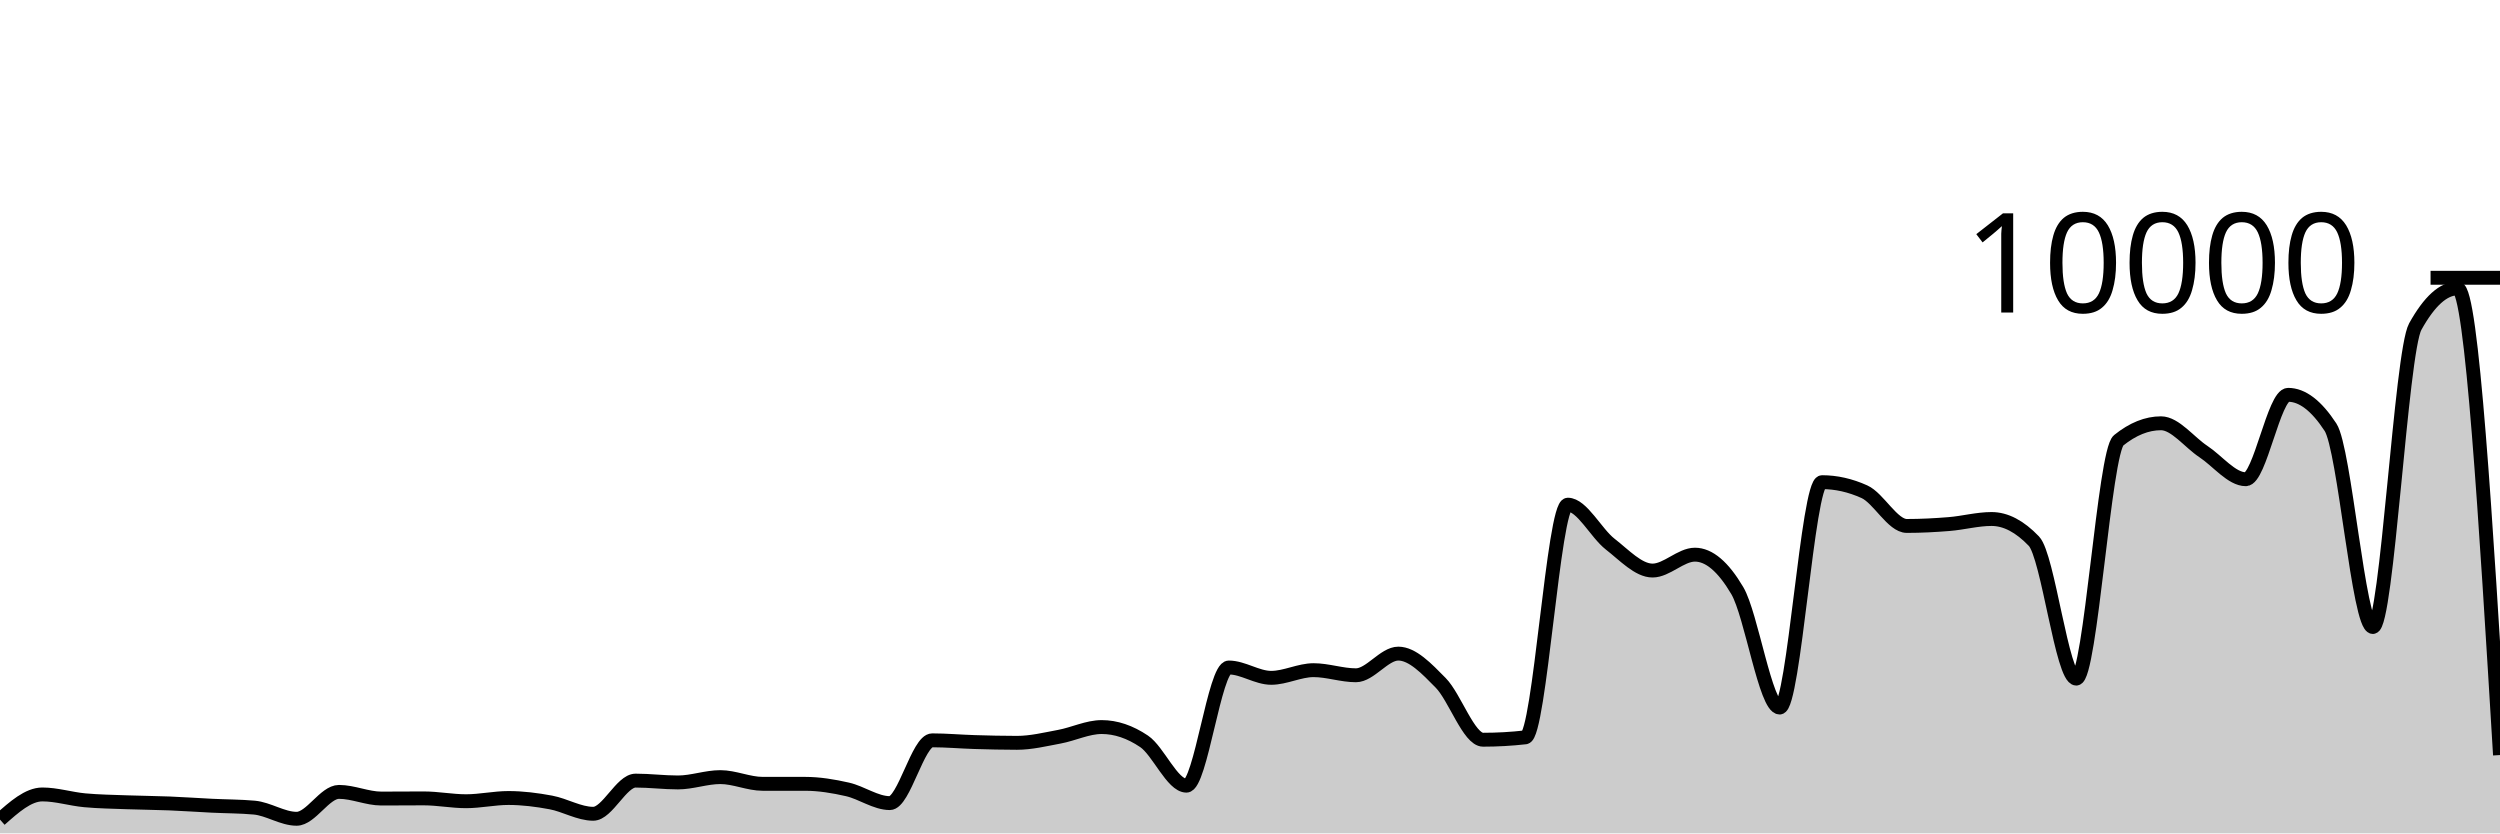
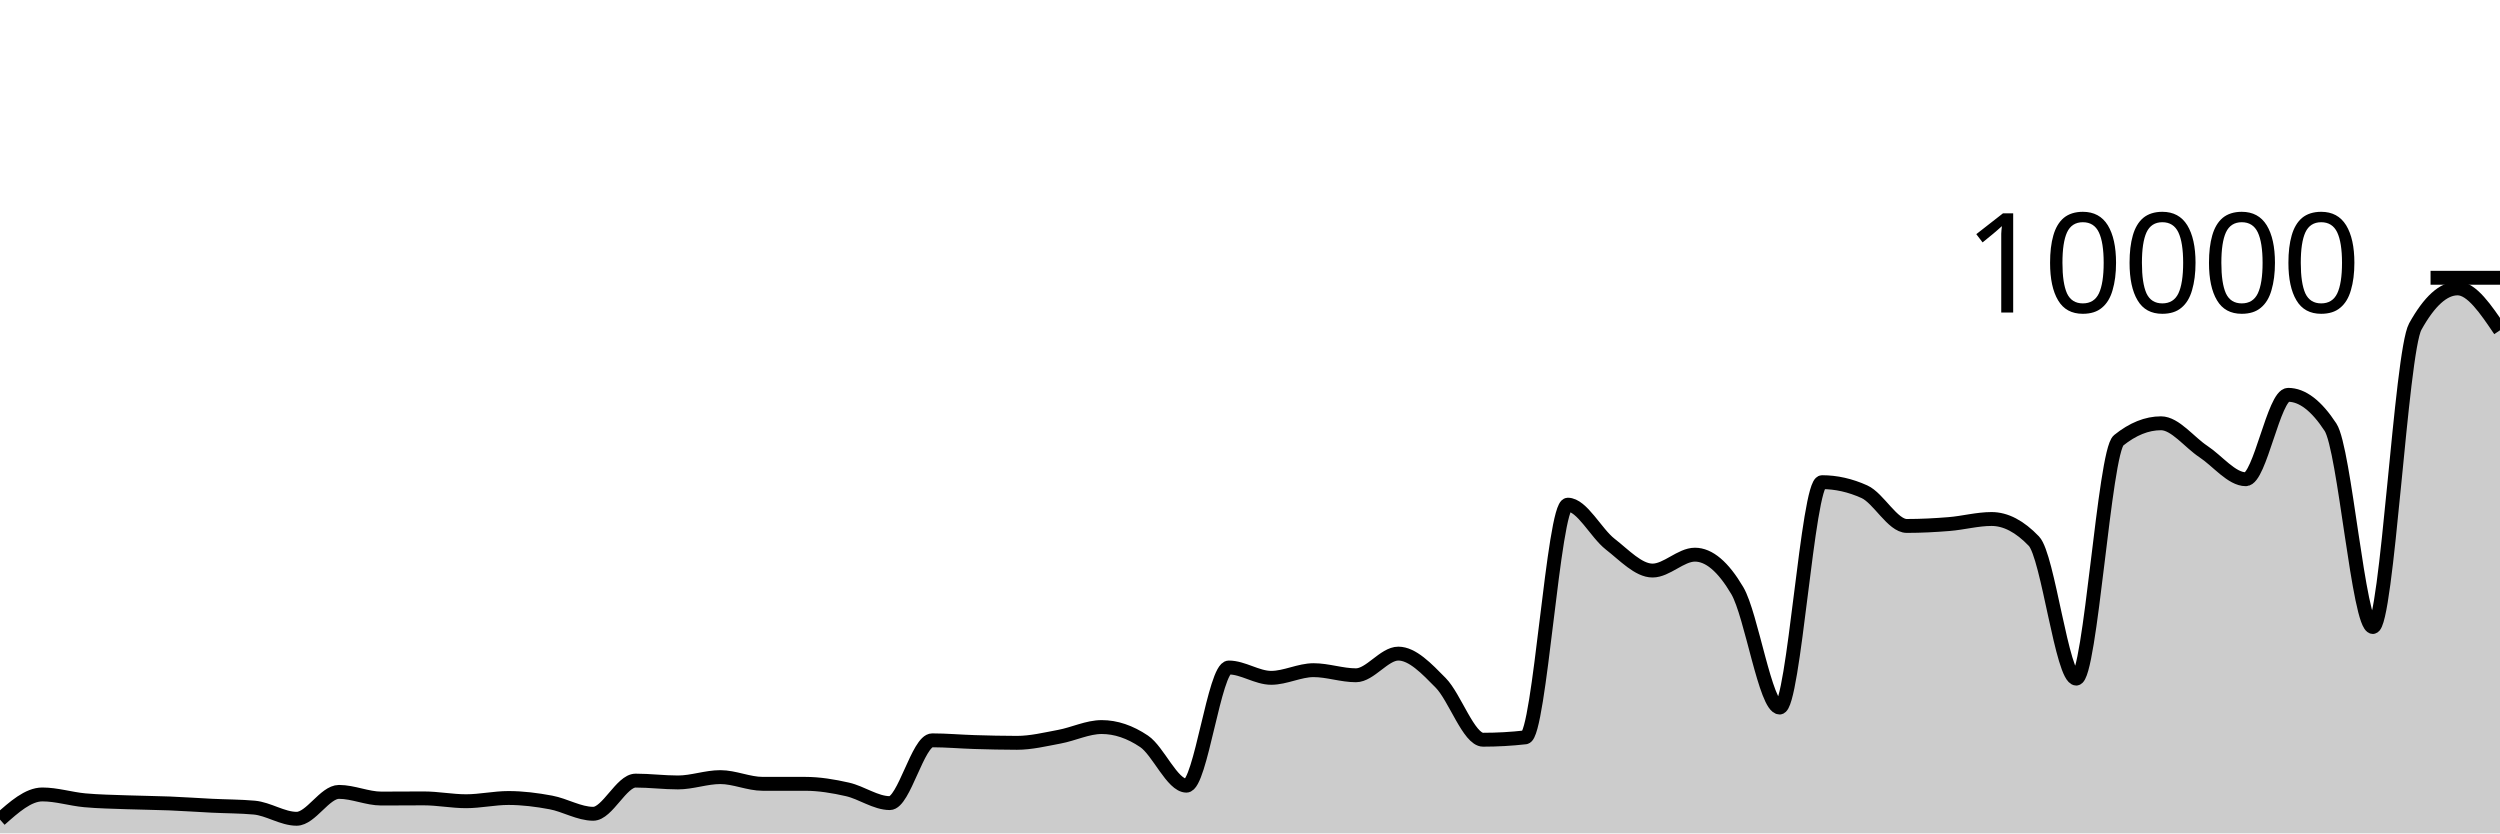
<svg xmlns="http://www.w3.org/2000/svg" viewBox="0 0 180 60">
  <g transform="translate(0,20)">
-     <path class="area" fill="rgba(0, 0, 0, 0.2)" d="M0,39.012C1.017,38.106,2.034,37.2,3.051,37.2C4.068,37.2,5.085,37.526,6.102,37.62C7.119,37.714,8.136,37.726,9.153,37.764C10.169,37.802,11.186,37.807,12.203,37.848C13.22,37.889,14.237,37.962,15.254,38.012C16.271,38.062,17.288,38.057,18.305,38.148C19.322,38.239,20.339,38.952,21.356,38.952C22.373,38.952,23.39,37.016,24.407,37.016C25.424,37.016,26.441,37.496,27.458,37.496C28.475,37.496,29.492,37.484,30.508,37.484C31.525,37.484,32.542,37.688,33.559,37.688C34.576,37.688,35.593,37.456,36.61,37.456C37.627,37.456,38.644,37.587,39.661,37.776C40.678,37.965,41.695,38.592,42.712,38.592C43.729,38.592,44.746,36.204,45.763,36.204C46.78,36.204,47.797,36.336,48.814,36.336C49.831,36.336,50.847,35.952,51.864,35.952C52.881,35.952,53.898,36.436,54.915,36.436C55.932,36.436,56.949,36.436,57.966,36.436C58.983,36.436,60,36.605,61.017,36.836C62.034,37.067,63.051,37.824,64.068,37.824C65.085,37.824,66.102,33.304,67.119,33.304C68.136,33.304,69.153,33.398,70.169,33.428C71.186,33.458,72.203,33.484,73.22,33.484C74.237,33.484,75.254,33.233,76.271,33.044C77.288,32.855,78.305,32.348,79.322,32.348C80.339,32.348,81.356,32.691,82.373,33.376C83.39,34.061,84.407,36.568,85.424,36.568C86.441,36.568,87.458,28.06,88.475,28.06C89.492,28.06,90.508,28.804,91.525,28.804C92.542,28.804,93.559,28.252,94.576,28.252C95.593,28.252,96.61,28.62,97.627,28.62C98.644,28.62,99.661,27.06,100.678,27.06C101.695,27.06,102.712,28.131,103.729,29.164C104.746,30.197,105.763,33.26,106.78,33.26C107.797,33.26,108.814,33.203,109.831,33.088C110.847,32.973,111.864,16.336,112.881,16.336C113.898,16.336,114.915,18.385,115.932,19.176C116.949,19.967,117.966,21.08,118.983,21.08C120,21.08,121.017,19.936,122.034,19.936C123.051,19.936,124.068,20.799,125.085,22.524C126.102,24.249,127.119,30.944,128.136,30.944C129.153,30.944,130.169,14.716,131.186,14.716C132.203,14.716,133.22,14.945,134.237,15.404C135.254,15.863,136.271,17.868,137.288,17.868C138.305,17.868,139.322,17.815,140.339,17.732C141.356,17.649,142.373,17.368,143.39,17.368C144.407,17.368,145.424,17.9,146.441,18.964C147.458,20.028,148.475,28.86,149.492,28.86C150.508,28.86,151.525,12.523,152.542,11.704C153.559,10.885,154.576,10.476,155.593,10.476C156.61,10.476,157.627,11.841,158.644,12.512C159.661,13.183,160.678,14.504,161.695,14.504C162.712,14.504,163.729,8.428,164.746,8.428C165.763,8.428,166.78,9.205,167.797,10.76C168.814,12.315,169.831,25.144,170.847,25.144C171.864,25.144,172.881,5.351,173.898,3.516C174.915,1.681,175.932,0.764,176.949,0.764C177.966,0.764,178.983,17.564,180,34.364L180,40C178.983,40,177.966,40,176.949,40C175.932,40,174.915,40,173.898,40C172.881,40,171.864,40,170.847,40C169.831,40,168.814,40,167.797,40C166.78,40,165.763,40,164.746,40C163.729,40,162.712,40,161.695,40C160.678,40,159.661,40,158.644,40C157.627,40,156.61,40,155.593,40C154.576,40,153.559,40,152.542,40C151.525,40,150.508,40,149.492,40C148.475,40,147.458,40,146.441,40C145.424,40,144.407,40,143.39,40C142.373,40,141.356,40,140.339,40C139.322,40,138.305,40,137.288,40C136.271,40,135.254,40,134.237,40C133.22,40,132.203,40,131.186,40C130.169,40,129.153,40,128.136,40C127.119,40,126.102,40,125.085,40C124.068,40,123.051,40,122.034,40C121.017,40,120,40,118.983,40C117.966,40,116.949,40,115.932,40C114.915,40,113.898,40,112.881,40C111.864,40,110.847,40,109.831,40C108.814,40,107.797,40,106.78,40C105.763,40,104.746,40,103.729,40C102.712,40,101.695,40,100.678,40C99.661,40,98.644,40,97.627,40C96.61,40,95.593,40,94.576,40C93.559,40,92.542,40,91.525,40C90.508,40,89.492,40,88.475,40C87.458,40,86.441,40,85.424,40C84.407,40,83.39,40,82.373,40C81.356,40,80.339,40,79.322,40C78.305,40,77.288,40,76.271,40C75.254,40,74.237,40,73.22,40C72.203,40,71.186,40,70.169,40C69.153,40,68.136,40,67.119,40C66.102,40,65.085,40,64.068,40C63.051,40,62.034,40,61.017,40C60,40,58.983,40,57.966,40C56.949,40,55.932,40,54.915,40C53.898,40,52.881,40,51.864,40C50.847,40,49.831,40,48.814,40C47.797,40,46.78,40,45.763,40C44.746,40,43.729,40,42.712,40C41.695,40,40.678,40,39.661,40C38.644,40,37.627,40,36.61,40C35.593,40,34.576,40,33.559,40C32.542,40,31.525,40,30.508,40C29.492,40,28.475,40,27.458,40C26.441,40,25.424,40,24.407,40C23.39,40,22.373,40,21.356,40C20.339,40,19.322,40,18.305,40C17.288,40,16.271,40,15.254,40C14.237,40,13.22,40,12.203,40C11.186,40,10.169,40,9.153,40C8.136,40,7.119,40,6.102,40C5.085,40,4.068,40,3.051,40C2.034,40,1.017,40,0,40Z" />
-     <path class="line" stroke="black" fill="none" d="M0,39.012C1.017,38.106,2.034,37.2,3.051,37.2C4.068,37.2,5.085,37.526,6.102,37.62C7.119,37.714,8.136,37.726,9.153,37.764C10.169,37.802,11.186,37.807,12.203,37.848C13.22,37.889,14.237,37.962,15.254,38.012C16.271,38.062,17.288,38.057,18.305,38.148C19.322,38.239,20.339,38.952,21.356,38.952C22.373,38.952,23.39,37.016,24.407,37.016C25.424,37.016,26.441,37.496,27.458,37.496C28.475,37.496,29.492,37.484,30.508,37.484C31.525,37.484,32.542,37.688,33.559,37.688C34.576,37.688,35.593,37.456,36.61,37.456C37.627,37.456,38.644,37.587,39.661,37.776C40.678,37.965,41.695,38.592,42.712,38.592C43.729,38.592,44.746,36.204,45.763,36.204C46.78,36.204,47.797,36.336,48.814,36.336C49.831,36.336,50.847,35.952,51.864,35.952C52.881,35.952,53.898,36.436,54.915,36.436C55.932,36.436,56.949,36.436,57.966,36.436C58.983,36.436,60,36.605,61.017,36.836C62.034,37.067,63.051,37.824,64.068,37.824C65.085,37.824,66.102,33.304,67.119,33.304C68.136,33.304,69.153,33.398,70.169,33.428C71.186,33.458,72.203,33.484,73.22,33.484C74.237,33.484,75.254,33.233,76.271,33.044C77.288,32.855,78.305,32.348,79.322,32.348C80.339,32.348,81.356,32.691,82.373,33.376C83.39,34.061,84.407,36.568,85.424,36.568C86.441,36.568,87.458,28.06,88.475,28.06C89.492,28.06,90.508,28.804,91.525,28.804C92.542,28.804,93.559,28.252,94.576,28.252C95.593,28.252,96.61,28.62,97.627,28.62C98.644,28.62,99.661,27.06,100.678,27.06C101.695,27.06,102.712,28.131,103.729,29.164C104.746,30.197,105.763,33.26,106.78,33.26C107.797,33.26,108.814,33.203,109.831,33.088C110.847,32.973,111.864,16.336,112.881,16.336C113.898,16.336,114.915,18.385,115.932,19.176C116.949,19.967,117.966,21.08,118.983,21.08C120,21.08,121.017,19.936,122.034,19.936C123.051,19.936,124.068,20.799,125.085,22.524C126.102,24.249,127.119,30.944,128.136,30.944C129.153,30.944,130.169,14.716,131.186,14.716C132.203,14.716,133.22,14.945,134.237,15.404C135.254,15.863,136.271,17.868,137.288,17.868C138.305,17.868,139.322,17.815,140.339,17.732C141.356,17.649,142.373,17.368,143.39,17.368C144.407,17.368,145.424,17.9,146.441,18.964C147.458,20.028,148.475,28.86,149.492,28.86C150.508,28.86,151.525,12.523,152.542,11.704C153.559,10.885,154.576,10.476,155.593,10.476C156.61,10.476,157.627,11.841,158.644,12.512C159.661,13.183,160.678,14.504,161.695,14.504C162.712,14.504,163.729,8.428,164.746,8.428C165.763,8.428,166.78,9.205,167.797,10.76C168.814,12.315,169.831,25.144,170.847,25.144C171.864,25.144,172.881,5.351,173.898,3.516C174.915,1.681,175.932,0.764,176.949,0.764C177.966,0.764,178.983,17.564,180,34.364" />
+     <path class="area" fill="rgba(0, 0, 0, 0.2)" d="M0,39.012C1.017,38.106,2.034,37.2,3.051,37.2C4.068,37.2,5.085,37.526,6.102,37.62C7.119,37.714,8.136,37.726,9.153,37.764C10.169,37.802,11.186,37.807,12.203,37.848C13.22,37.889,14.237,37.962,15.254,38.012C16.271,38.062,17.288,38.057,18.305,38.148C19.322,38.239,20.339,38.952,21.356,38.952C22.373,38.952,23.39,37.016,24.407,37.016C25.424,37.016,26.441,37.496,27.458,37.496C28.475,37.496,29.492,37.484,30.508,37.484C31.525,37.484,32.542,37.688,33.559,37.688C34.576,37.688,35.593,37.456,36.61,37.456C37.627,37.456,38.644,37.587,39.661,37.776C40.678,37.965,41.695,38.592,42.712,38.592C43.729,38.592,44.746,36.204,45.763,36.204C46.78,36.204,47.797,36.336,48.814,36.336C49.831,36.336,50.847,35.952,51.864,35.952C52.881,35.952,53.898,36.436,54.915,36.436C55.932,36.436,56.949,36.436,57.966,36.436C58.983,36.436,60,36.605,61.017,36.836C62.034,37.067,63.051,37.824,64.068,37.824C65.085,37.824,66.102,33.304,67.119,33.304C68.136,33.304,69.153,33.398,70.169,33.428C71.186,33.458,72.203,33.484,73.22,33.484C74.237,33.484,75.254,33.233,76.271,33.044C77.288,32.855,78.305,32.348,79.322,32.348C80.339,32.348,81.356,32.691,82.373,33.376C83.39,34.061,84.407,36.568,85.424,36.568C86.441,36.568,87.458,28.06,88.475,28.06C89.492,28.06,90.508,28.804,91.525,28.804C92.542,28.804,93.559,28.252,94.576,28.252C95.593,28.252,96.61,28.62,97.627,28.62C98.644,28.62,99.661,27.06,100.678,27.06C101.695,27.06,102.712,28.131,103.729,29.164C104.746,30.197,105.763,33.26,106.78,33.26C107.797,33.26,108.814,33.203,109.831,33.088C110.847,32.973,111.864,16.336,112.881,16.336C113.898,16.336,114.915,18.385,115.932,19.176C116.949,19.967,117.966,21.08,118.983,21.08C120,21.08,121.017,19.936,122.034,19.936C123.051,19.936,124.068,20.799,125.085,22.524C126.102,24.249,127.119,30.944,128.136,30.944C129.153,30.944,130.169,14.716,131.186,14.716C132.203,14.716,133.22,14.945,134.237,15.404C135.254,15.863,136.271,17.868,137.288,17.868C138.305,17.868,139.322,17.815,140.339,17.732C141.356,17.649,142.373,17.368,143.39,17.368C144.407,17.368,145.424,17.9,146.441,18.964C147.458,20.028,148.475,28.86,149.492,28.86C150.508,28.86,151.525,12.523,152.542,11.704C153.559,10.885,154.576,10.476,155.593,10.476C156.61,10.476,157.627,11.841,158.644,12.512C159.661,13.183,160.678,14.504,161.695,14.504C162.712,14.504,163.729,8.428,164.746,8.428C165.763,8.428,166.78,9.205,167.797,10.76C168.814,12.315,169.831,25.144,170.847,25.144C171.864,25.144,172.881,5.351,173.898,3.516C174.915,1.681,175.932,0.764,176.949,0.764C177.966,0.764,178.983,2.272,180,3.78L180,40C178.983,40,177.966,40,176.949,40C175.932,40,174.915,40,173.898,40C172.881,40,171.864,40,170.847,40C169.831,40,168.814,40,167.797,40C166.78,40,165.763,40,164.746,40C163.729,40,162.712,40,161.695,40C160.678,40,159.661,40,158.644,40C157.627,40,156.61,40,155.593,40C154.576,40,153.559,40,152.542,40C151.525,40,150.508,40,149.492,40C148.475,40,147.458,40,146.441,40C145.424,40,144.407,40,143.39,40C142.373,40,141.356,40,140.339,40C139.322,40,138.305,40,137.288,40C136.271,40,135.254,40,134.237,40C133.22,40,132.203,40,131.186,40C130.169,40,129.153,40,128.136,40C127.119,40,126.102,40,125.085,40C124.068,40,123.051,40,122.034,40C121.017,40,120,40,118.983,40C117.966,40,116.949,40,115.932,40C114.915,40,113.898,40,112.881,40C111.864,40,110.847,40,109.831,40C108.814,40,107.797,40,106.78,40C105.763,40,104.746,40,103.729,40C102.712,40,101.695,40,100.678,40C99.661,40,98.644,40,97.627,40C96.61,40,95.593,40,94.576,40C93.559,40,92.542,40,91.525,40C90.508,40,89.492,40,88.475,40C87.458,40,86.441,40,85.424,40C84.407,40,83.39,40,82.373,40C81.356,40,80.339,40,79.322,40C78.305,40,77.288,40,76.271,40C75.254,40,74.237,40,73.22,40C72.203,40,71.186,40,70.169,40C69.153,40,68.136,40,67.119,40C66.102,40,65.085,40,64.068,40C63.051,40,62.034,40,61.017,40C60,40,58.983,40,57.966,40C56.949,40,55.932,40,54.915,40C53.898,40,52.881,40,51.864,40C50.847,40,49.831,40,48.814,40C47.797,40,46.78,40,45.763,40C44.746,40,43.729,40,42.712,40C41.695,40,40.678,40,39.661,40C38.644,40,37.627,40,36.61,40C35.593,40,34.576,40,33.559,40C32.542,40,31.525,40,30.508,40C29.492,40,28.475,40,27.458,40C26.441,40,25.424,40,24.407,40C23.39,40,22.373,40,21.356,40C20.339,40,19.322,40,18.305,40C17.288,40,16.271,40,15.254,40C14.237,40,13.22,40,12.203,40C11.186,40,10.169,40,9.153,40C8.136,40,7.119,40,6.102,40C5.085,40,4.068,40,3.051,40C2.034,40,1.017,40,0,40Z" />
+     <path class="line" stroke="black" fill="none" d="M0,39.012C1.017,38.106,2.034,37.2,3.051,37.2C4.068,37.2,5.085,37.526,6.102,37.62C7.119,37.714,8.136,37.726,9.153,37.764C10.169,37.802,11.186,37.807,12.203,37.848C13.22,37.889,14.237,37.962,15.254,38.012C16.271,38.062,17.288,38.057,18.305,38.148C19.322,38.239,20.339,38.952,21.356,38.952C22.373,38.952,23.39,37.016,24.407,37.016C25.424,37.016,26.441,37.496,27.458,37.496C28.475,37.496,29.492,37.484,30.508,37.484C31.525,37.484,32.542,37.688,33.559,37.688C34.576,37.688,35.593,37.456,36.61,37.456C37.627,37.456,38.644,37.587,39.661,37.776C40.678,37.965,41.695,38.592,42.712,38.592C43.729,38.592,44.746,36.204,45.763,36.204C46.78,36.204,47.797,36.336,48.814,36.336C49.831,36.336,50.847,35.952,51.864,35.952C52.881,35.952,53.898,36.436,54.915,36.436C55.932,36.436,56.949,36.436,57.966,36.436C58.983,36.436,60,36.605,61.017,36.836C62.034,37.067,63.051,37.824,64.068,37.824C65.085,37.824,66.102,33.304,67.119,33.304C68.136,33.304,69.153,33.398,70.169,33.428C71.186,33.458,72.203,33.484,73.22,33.484C74.237,33.484,75.254,33.233,76.271,33.044C77.288,32.855,78.305,32.348,79.322,32.348C80.339,32.348,81.356,32.691,82.373,33.376C83.39,34.061,84.407,36.568,85.424,36.568C86.441,36.568,87.458,28.06,88.475,28.06C89.492,28.06,90.508,28.804,91.525,28.804C92.542,28.804,93.559,28.252,94.576,28.252C95.593,28.252,96.61,28.62,97.627,28.62C98.644,28.62,99.661,27.06,100.678,27.06C101.695,27.06,102.712,28.131,103.729,29.164C104.746,30.197,105.763,33.26,106.78,33.26C107.797,33.26,108.814,33.203,109.831,33.088C110.847,32.973,111.864,16.336,112.881,16.336C113.898,16.336,114.915,18.385,115.932,19.176C116.949,19.967,117.966,21.08,118.983,21.08C120,21.08,121.017,19.936,122.034,19.936C123.051,19.936,124.068,20.799,125.085,22.524C126.102,24.249,127.119,30.944,128.136,30.944C129.153,30.944,130.169,14.716,131.186,14.716C132.203,14.716,133.22,14.945,134.237,15.404C135.254,15.863,136.271,17.868,137.288,17.868C138.305,17.868,139.322,17.815,140.339,17.732C141.356,17.649,142.373,17.368,143.39,17.368C144.407,17.368,145.424,17.9,146.441,18.964C147.458,20.028,148.475,28.86,149.492,28.86C150.508,28.86,151.525,12.523,152.542,11.704C153.559,10.885,154.576,10.476,155.593,10.476C156.61,10.476,157.627,11.841,158.644,12.512C159.661,13.183,160.678,14.504,161.695,14.504C162.712,14.504,163.729,8.428,164.746,8.428C165.763,8.428,166.78,9.205,167.797,10.76C168.814,12.315,169.831,25.144,170.847,25.144C171.864,25.144,172.881,5.351,173.898,3.516C174.915,1.681,175.932,0.764,176.949,0.764C177.966,0.764,178.983,2.272,180,3.78" />
    <path class="axis-ceiling" stroke-width="1" stroke="black" fill="none" d="M175,0L180,0" />
    <text class="axis-ceiling-label" font-family="sans-serif" text-anchor="end" font-size="10px" x="170" y="2.5">10000</text>
  </g>
</svg>
